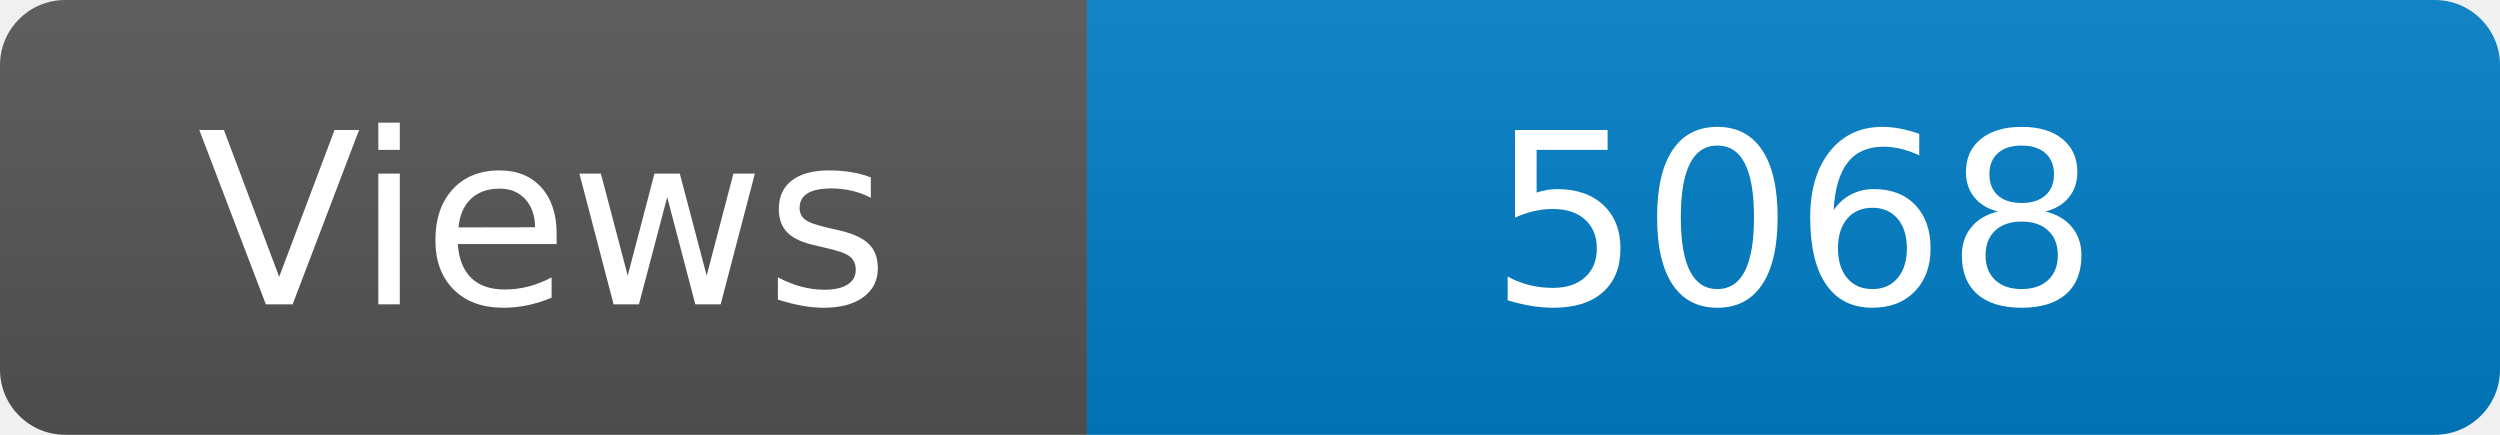
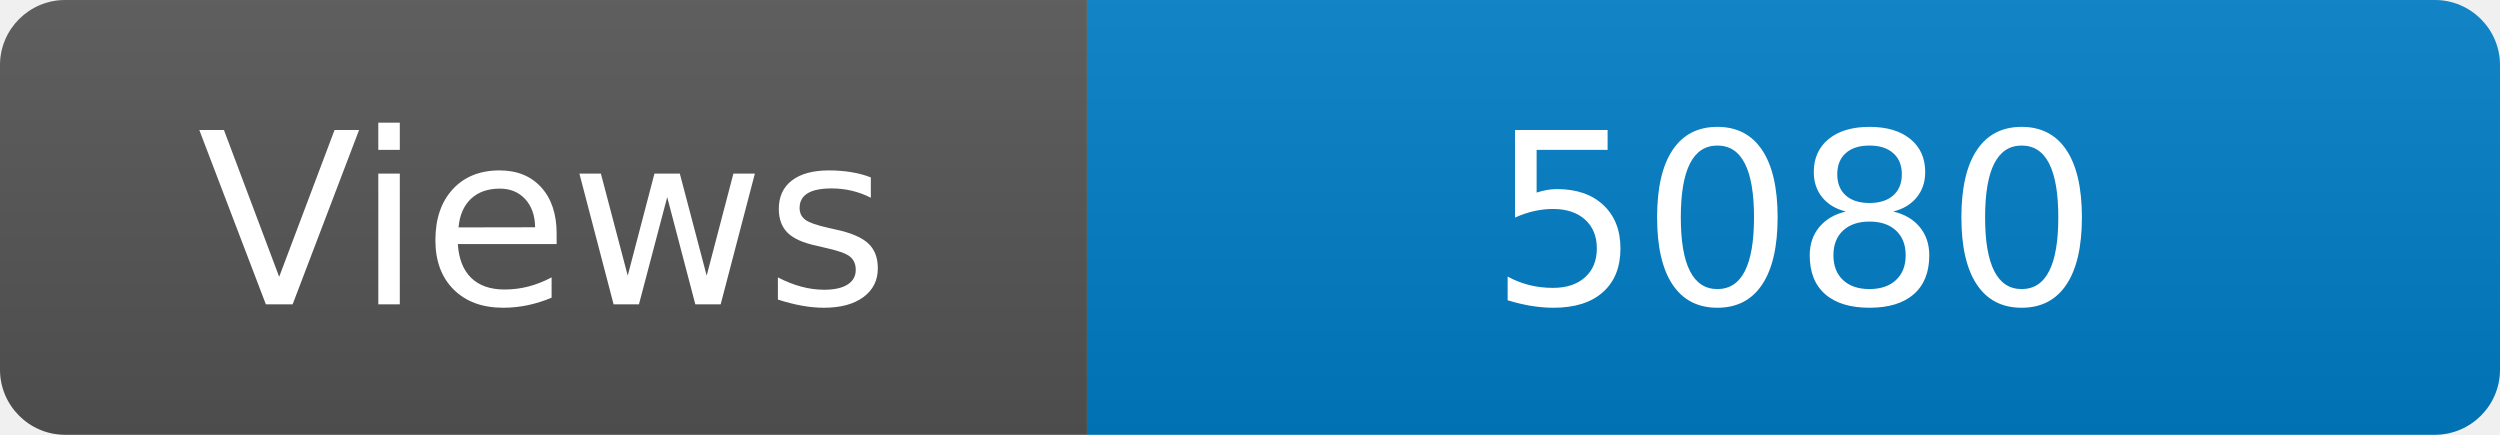
<svg xmlns="http://www.w3.org/2000/svg" width="115" height="20" role="img" aria-label="Maintained?: yes">
  <linearGradient id="s" x2="0" y2="100%">
    <stop offset="0" stop-color="#bbb" stop-opacity=".1" />
    <stop offset="1" stop-opacity=".1" />
  </linearGradient>
  <clipPath id="r">
    <rect width="115" height="20" rx="3" fill="#fff" />
  </clipPath>
  <g clip-path="url(#r)">
    <rect width="50" height="20" fill="#555" />
    <rect x="50" width="160" height="20" fill="#007ec6" />
    <rect width="115" height="20" fill="url(#s)" />
  </g>
  <g fill="#fff" text-anchor="middle" font-family="Verdana,Geneva,DejaVu Sans,sans-serif" font-size="110">
    <text x="250" y="140" transform="scale(.1)" fill="#fff">Views</text>
-     <text x="825" y="140" transform="scale(.1)" fill="#fff">5068</text>
+     <text x="825" y="140" transform="scale(.1)" fill="#fff">5080</text>
  </g>
</svg>
